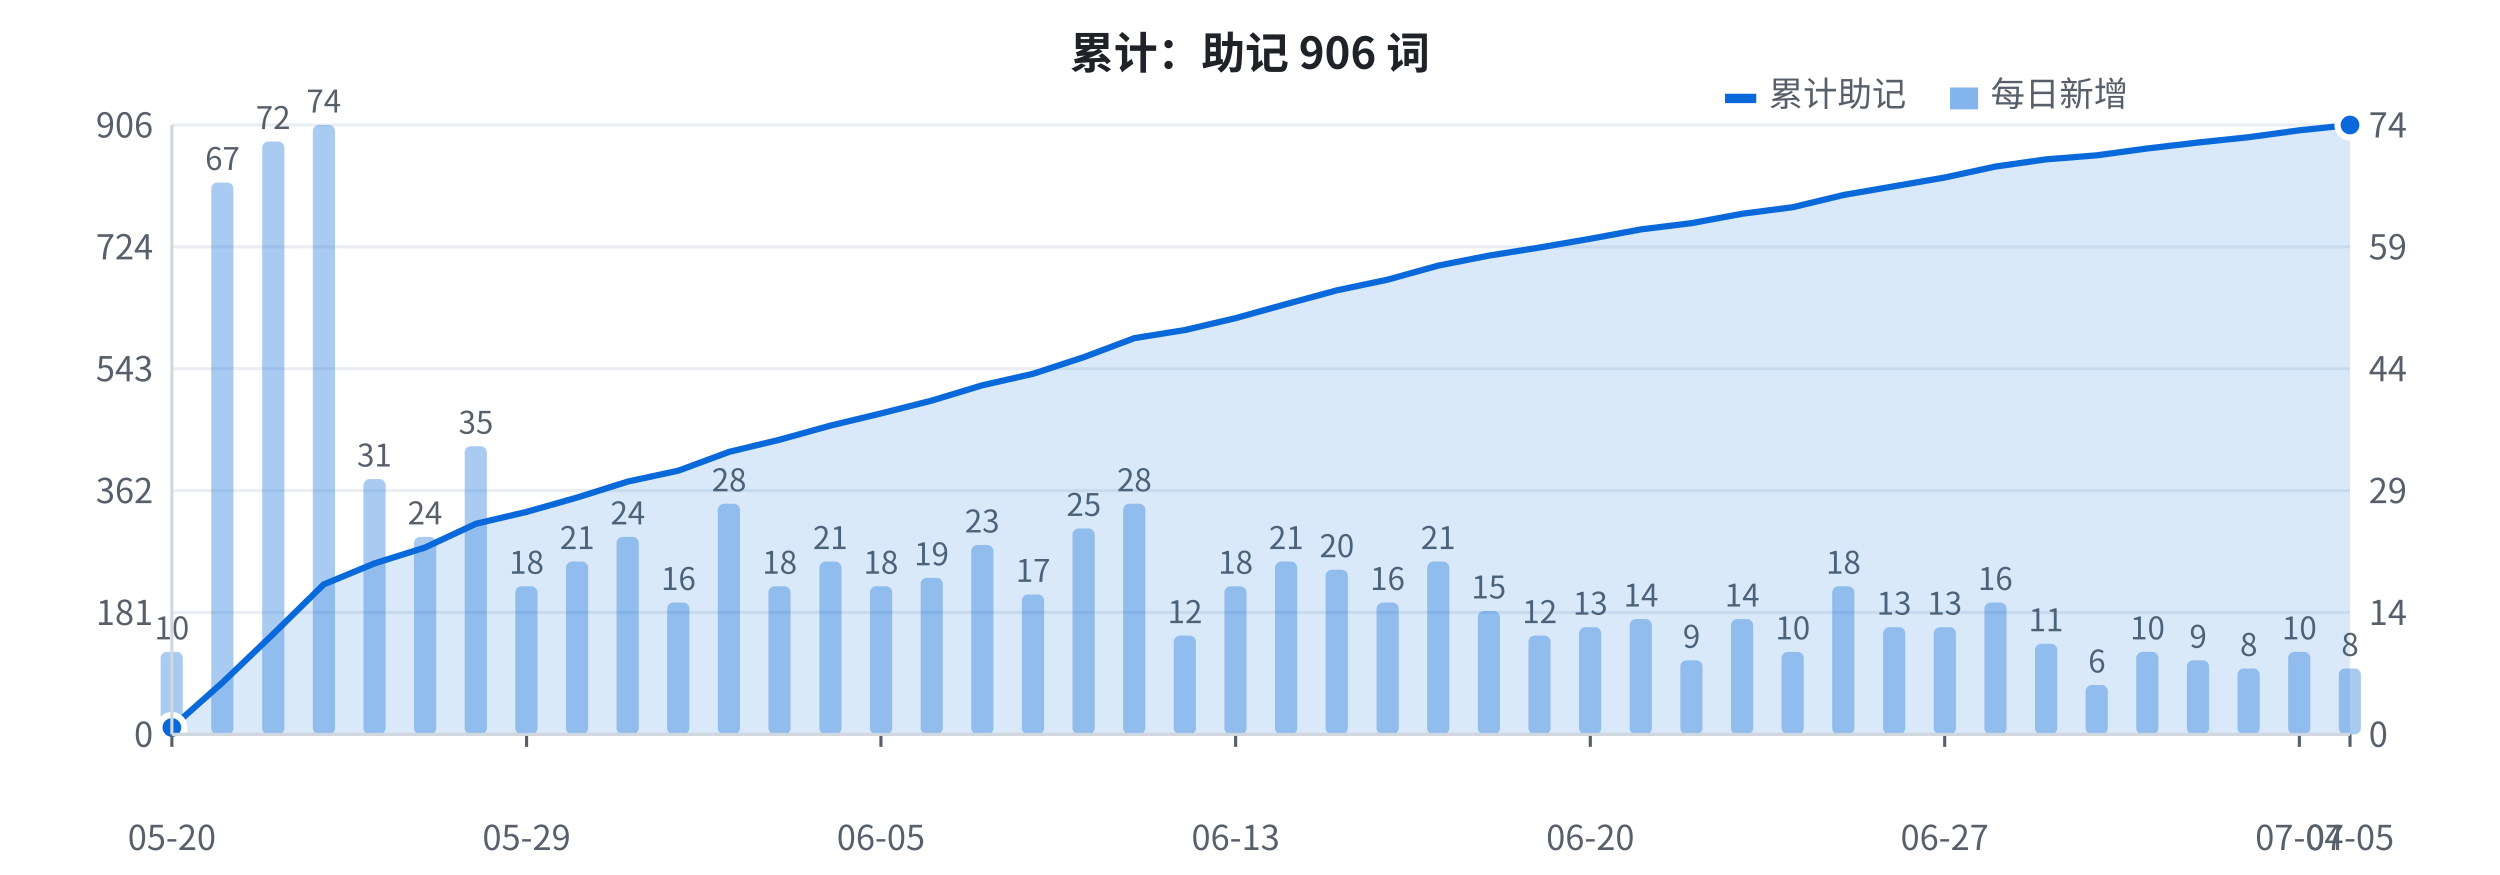
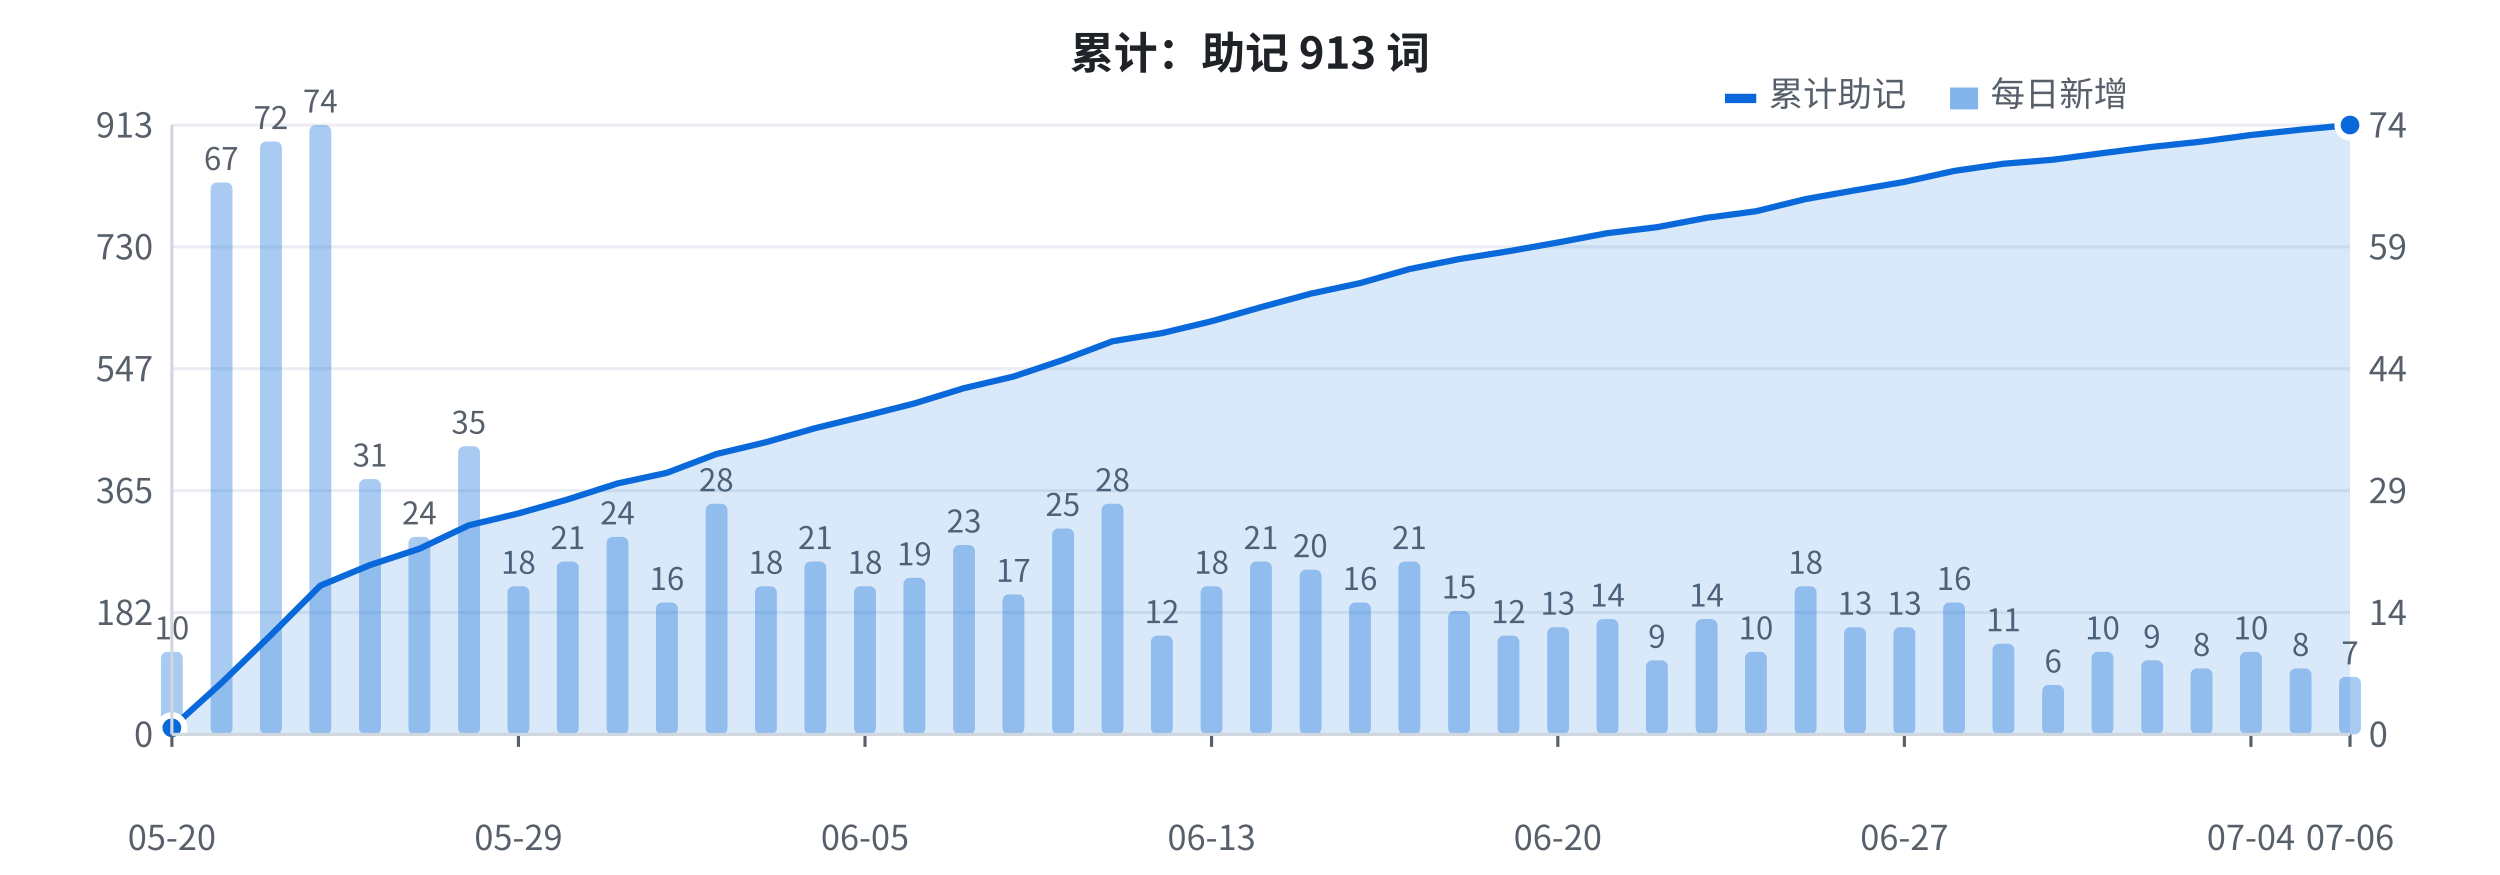
<svg xmlns="http://www.w3.org/2000/svg" width="800" height="280" viewBox="0 0 800 280" font-family="-apple-system, BlinkMacSystemFont, 'Segoe UI', 'PingFang SC', 'Hiragino Sans GB', 'Microsoft YaHei', 'Noto Sans CJK SC', sans-serif">
  <rect width="800" height="280" fill="#ffffff" />
  <line x1="55" y1="235.0" x2="752" y2="235.0" stroke="#eaeef2" stroke-width="1" />
  <text x="49" y="239.0" fill="#57606a" font-size="11" text-anchor="end">0</text>
  <line x1="55" y1="196.0" x2="752" y2="196.0" stroke="#eaeef2" stroke-width="1" />
-   <text x="49" y="200.0" fill="#57606a" font-size="11" text-anchor="end">181</text>
+   <text x="49" y="200.0" fill="#57606a" font-size="11" text-anchor="end">182</text>
  <line x1="55" y1="157.0" x2="752" y2="157.0" stroke="#eaeef2" stroke-width="1" />
-   <text x="49" y="161.0" fill="#57606a" font-size="11" text-anchor="end">362</text>
+   <text x="49" y="161.0" fill="#57606a" font-size="11" text-anchor="end">365</text>
  <line x1="55" y1="118.0" x2="752" y2="118.0" stroke="#eaeef2" stroke-width="1" />
-   <text x="49" y="122.0" fill="#57606a" font-size="11" text-anchor="end">543</text>
+   <text x="49" y="122.0" fill="#57606a" font-size="11" text-anchor="end">547</text>
  <line x1="55" y1="79.0" x2="752" y2="79.0" stroke="#eaeef2" stroke-width="1" />
-   <text x="49" y="83.0" fill="#57606a" font-size="11" text-anchor="end">724</text>
+   <text x="49" y="83.0" fill="#57606a" font-size="11" text-anchor="end">730</text>
  <line x1="55" y1="40.0" x2="752" y2="40.0" stroke="#eaeef2" stroke-width="1" />
-   <text x="49" y="44.0" fill="#57606a" font-size="11" text-anchor="end">906</text>
-   <rect x="51.4" y="208.6" width="7.1" height="26.4" fill="#0969da" opacity="0.35" rx="2" />
+   <text x="49" y="44.0" fill="#57606a" font-size="11" text-anchor="end">913</text>
+   <rect x="51.5" y="208.6" width="7.0" height="26.4" fill="#0969da" opacity="0.35" rx="2" />
  <text x="55.0" y="204.6" fill="#57606a" font-size="10" text-anchor="middle">10</text>
-   <rect x="67.6" y="58.4" width="7.1" height="176.6" fill="#0969da" opacity="0.35" rx="2" />
-   <text x="71.2" y="54.4" fill="#57606a" font-size="10" text-anchor="middle">67</text>
-   <rect x="83.9" y="45.3" width="7.1" height="189.7" fill="#0969da" opacity="0.35" rx="2" />
-   <text x="87.4" y="41.3" fill="#57606a" font-size="10" text-anchor="middle">72</text>
-   <rect x="100.1" y="40.0" width="7.1" height="195.0" fill="#0969da" opacity="0.35" rx="2" />
-   <text x="103.6" y="36.0" fill="#57606a" font-size="10" text-anchor="middle">74</text>
-   <rect x="116.3" y="153.3" width="7.1" height="81.7" fill="#0969da" opacity="0.35" rx="2" />
-   <text x="119.8" y="149.3" fill="#57606a" font-size="10" text-anchor="middle">31</text>
-   <rect x="132.5" y="171.8" width="7.1" height="63.2" fill="#0969da" opacity="0.35" rx="2" />
-   <text x="136.0" y="167.8" fill="#57606a" font-size="10" text-anchor="middle">24</text>
-   <rect x="148.7" y="142.8" width="7.1" height="92.2" fill="#0969da" opacity="0.35" rx="2" />
-   <text x="152.3" y="138.8" fill="#57606a" font-size="10" text-anchor="middle">35</text>
-   <rect x="164.9" y="187.6" width="7.1" height="47.4" fill="#0969da" opacity="0.35" rx="2" />
-   <text x="168.5" y="183.6" fill="#57606a" font-size="10" text-anchor="middle">18</text>
-   <rect x="181.1" y="179.7" width="7.1" height="55.3" fill="#0969da" opacity="0.35" rx="2" />
-   <text x="184.7" y="175.7" fill="#57606a" font-size="10" text-anchor="middle">21</text>
-   <rect x="197.3" y="171.8" width="7.1" height="63.2" fill="#0969da" opacity="0.35" rx="2" />
-   <text x="200.9" y="167.8" fill="#57606a" font-size="10" text-anchor="middle">24</text>
-   <rect x="213.5" y="192.8" width="7.1" height="42.2" fill="#0969da" opacity="0.35" rx="2" />
-   <text x="217.1" y="188.8" fill="#57606a" font-size="10" text-anchor="middle">16</text>
-   <rect x="229.7" y="161.2" width="7.1" height="73.8" fill="#0969da" opacity="0.35" rx="2" />
-   <text x="233.3" y="157.2" fill="#57606a" font-size="10" text-anchor="middle">28</text>
-   <rect x="245.9" y="187.6" width="7.1" height="47.4" fill="#0969da" opacity="0.35" rx="2" />
-   <text x="249.5" y="183.6" fill="#57606a" font-size="10" text-anchor="middle">18</text>
-   <rect x="262.2" y="179.7" width="7.1" height="55.3" fill="#0969da" opacity="0.35" rx="2" />
-   <text x="265.7" y="175.7" fill="#57606a" font-size="10" text-anchor="middle">21</text>
-   <rect x="278.4" y="187.6" width="7.1" height="47.4" fill="#0969da" opacity="0.35" rx="2" />
-   <text x="281.9" y="183.6" fill="#57606a" font-size="10" text-anchor="middle">18</text>
-   <rect x="294.6" y="184.9" width="7.1" height="50.1" fill="#0969da" opacity="0.35" rx="2" />
-   <text x="298.1" y="180.9" fill="#57606a" font-size="10" text-anchor="middle">19</text>
-   <rect x="310.8" y="174.4" width="7.1" height="60.6" fill="#0969da" opacity="0.35" rx="2" />
-   <text x="314.3" y="170.4" fill="#57606a" font-size="10" text-anchor="middle">23</text>
-   <rect x="327.0" y="190.2" width="7.1" height="44.8" fill="#0969da" opacity="0.35" rx="2" />
-   <text x="330.6" y="186.2" fill="#57606a" font-size="10" text-anchor="middle">17</text>
-   <rect x="343.2" y="169.1" width="7.1" height="65.9" fill="#0969da" opacity="0.35" rx="2" />
-   <text x="346.8" y="165.1" fill="#57606a" font-size="10" text-anchor="middle">25</text>
-   <rect x="359.4" y="161.2" width="7.1" height="73.8" fill="#0969da" opacity="0.35" rx="2" />
-   <text x="363.0" y="157.2" fill="#57606a" font-size="10" text-anchor="middle">28</text>
-   <rect x="375.6" y="203.4" width="7.1" height="31.6" fill="#0969da" opacity="0.35" rx="2" />
-   <text x="379.2" y="199.4" fill="#57606a" font-size="10" text-anchor="middle">12</text>
-   <rect x="391.8" y="187.6" width="7.1" height="47.4" fill="#0969da" opacity="0.35" rx="2" />
-   <text x="395.4" y="183.6" fill="#57606a" font-size="10" text-anchor="middle">18</text>
-   <rect x="408.0" y="179.7" width="7.1" height="55.3" fill="#0969da" opacity="0.35" rx="2" />
-   <text x="411.6" y="175.7" fill="#57606a" font-size="10" text-anchor="middle">21</text>
-   <rect x="424.2" y="182.3" width="7.1" height="52.7" fill="#0969da" opacity="0.35" rx="2" />
-   <text x="427.8" y="178.3" fill="#57606a" font-size="10" text-anchor="middle">20</text>
-   <rect x="440.5" y="192.8" width="7.1" height="42.2" fill="#0969da" opacity="0.35" rx="2" />
-   <text x="444.0" y="188.8" fill="#57606a" font-size="10" text-anchor="middle">16</text>
-   <rect x="456.7" y="179.7" width="7.1" height="55.3" fill="#0969da" opacity="0.35" rx="2" />
-   <text x="460.2" y="175.7" fill="#57606a" font-size="10" text-anchor="middle">21</text>
-   <rect x="472.9" y="195.5" width="7.1" height="39.5" fill="#0969da" opacity="0.35" rx="2" />
-   <text x="476.4" y="191.5" fill="#57606a" font-size="10" text-anchor="middle">15</text>
-   <rect x="489.1" y="203.4" width="7.1" height="31.6" fill="#0969da" opacity="0.35" rx="2" />
-   <text x="492.7" y="199.4" fill="#57606a" font-size="10" text-anchor="middle">12</text>
-   <rect x="505.3" y="200.7" width="7.1" height="34.3" fill="#0969da" opacity="0.35" rx="2" />
-   <text x="508.9" y="196.7" fill="#57606a" font-size="10" text-anchor="middle">13</text>
-   <rect x="521.5" y="198.1" width="7.1" height="36.9" fill="#0969da" opacity="0.35" rx="2" />
-   <text x="525.1" y="194.1" fill="#57606a" font-size="10" text-anchor="middle">14</text>
-   <rect x="537.7" y="211.3" width="7.1" height="23.7" fill="#0969da" opacity="0.35" rx="2" />
-   <text x="541.3" y="207.3" fill="#57606a" font-size="10" text-anchor="middle">9</text>
-   <rect x="553.9" y="198.1" width="7.1" height="36.9" fill="#0969da" opacity="0.35" rx="2" />
-   <text x="557.5" y="194.1" fill="#57606a" font-size="10" text-anchor="middle">14</text>
-   <rect x="570.1" y="208.6" width="7.1" height="26.4" fill="#0969da" opacity="0.35" rx="2" />
-   <text x="573.7" y="204.6" fill="#57606a" font-size="10" text-anchor="middle">10</text>
-   <rect x="586.3" y="187.6" width="7.1" height="47.4" fill="#0969da" opacity="0.35" rx="2" />
-   <text x="589.9" y="183.6" fill="#57606a" font-size="10" text-anchor="middle">18</text>
-   <rect x="602.6" y="200.7" width="7.1" height="34.3" fill="#0969da" opacity="0.35" rx="2" />
-   <text x="606.1" y="196.7" fill="#57606a" font-size="10" text-anchor="middle">13</text>
-   <rect x="618.8" y="200.7" width="7.1" height="34.3" fill="#0969da" opacity="0.35" rx="2" />
-   <text x="622.3" y="196.7" fill="#57606a" font-size="10" text-anchor="middle">13</text>
-   <rect x="635.0" y="192.8" width="7.1" height="42.2" fill="#0969da" opacity="0.35" rx="2" />
-   <text x="638.5" y="188.8" fill="#57606a" font-size="10" text-anchor="middle">16</text>
-   <rect x="651.2" y="206.0" width="7.1" height="29.0" fill="#0969da" opacity="0.35" rx="2" />
-   <text x="654.7" y="202.0" fill="#57606a" font-size="10" text-anchor="middle">11</text>
-   <rect x="667.4" y="219.2" width="7.1" height="15.8" fill="#0969da" opacity="0.35" rx="2" />
-   <text x="671.0" y="215.2" fill="#57606a" font-size="10" text-anchor="middle">6</text>
-   <rect x="683.6" y="208.6" width="7.1" height="26.4" fill="#0969da" opacity="0.35" rx="2" />
-   <text x="687.2" y="204.6" fill="#57606a" font-size="10" text-anchor="middle">10</text>
-   <rect x="699.8" y="211.3" width="7.1" height="23.7" fill="#0969da" opacity="0.35" rx="2" />
-   <text x="703.4" y="207.3" fill="#57606a" font-size="10" text-anchor="middle">9</text>
-   <rect x="716.0" y="213.9" width="7.1" height="21.1" fill="#0969da" opacity="0.35" rx="2" />
-   <text x="719.6" y="209.9" fill="#57606a" font-size="10" text-anchor="middle">8</text>
-   <rect x="732.2" y="208.6" width="7.1" height="26.4" fill="#0969da" opacity="0.35" rx="2" />
-   <text x="735.8" y="204.6" fill="#57606a" font-size="10" text-anchor="middle">10</text>
-   <rect x="748.4" y="213.9" width="7.1" height="21.1" fill="#0969da" opacity="0.35" rx="2" />
-   <text x="752.0" y="209.9" fill="#57606a" font-size="10" text-anchor="middle">8</text>
-   <polygon points="55.0,235 55.0,232.8 71.2,218.4 87.4,202.9 103.6,187.0 119.8,180.3 136.0,175.2 152.3,167.6 168.5,163.8 184.7,159.2 200.9,154.1 217.1,150.6 233.3,144.6 249.5,140.7 265.7,136.2 281.9,132.3 298.1,128.2 314.3,123.3 330.6,119.6 346.8,114.3 363.0,108.2 379.2,105.6 395.4,101.8 411.6,97.3 427.8,92.9 444.0,89.5 460.2,85.0 476.4,81.8 492.7,79.2 508.9,76.4 525.1,73.4 541.3,71.4 557.5,68.4 573.7,66.3 589.9,62.4 606.1,59.6 622.3,56.8 638.5,53.3 654.7,51.0 671.0,49.7 687.2,47.5 703.4,45.6 719.6,43.9 735.8,41.7 752.0,40.0 752.0,235" fill="#0969da" opacity="0.15" />
-   <polyline points="55.0,232.8 71.2,218.4 87.4,202.9 103.6,187.0 119.8,180.3 136.0,175.2 152.3,167.6 168.5,163.8 184.7,159.2 200.9,154.1 217.1,150.6 233.3,144.6 249.5,140.7 265.7,136.2 281.9,132.3 298.1,128.2 314.3,123.3 330.6,119.6 346.8,114.3 363.0,108.2 379.2,105.6 395.4,101.8 411.6,97.3 427.8,92.9 444.0,89.5 460.2,85.0 476.4,81.8 492.7,79.2 508.9,76.4 525.1,73.4 541.3,71.4 557.5,68.4 573.7,66.3 589.9,62.4 606.1,59.6 622.3,56.8 638.5,53.3 654.7,51.0 671.0,49.7 687.2,47.5 703.4,45.6 719.6,43.9 735.8,41.7 752.0,40.0" fill="none" stroke="#0969da" stroke-width="2" stroke-linejoin="round" />
-   <circle cx="55.0" cy="232.8" r="4" fill="#0969da" stroke="#ffffff" stroke-width="2" />
+   <rect x="67.4" y="58.4" width="7.0" height="176.6" fill="#0969da" opacity="0.35" rx="2" />
+   <text x="70.8" y="54.4" fill="#57606a" font-size="10" text-anchor="middle">67</text>
+   <rect x="83.2" y="45.3" width="7.0" height="189.7" fill="#0969da" opacity="0.35" rx="2" />
+   <text x="86.7" y="41.3" fill="#57606a" font-size="10" text-anchor="middle">72</text>
+   <rect x="99.0" y="40.0" width="7.0" height="195.0" fill="#0969da" opacity="0.35" rx="2" />
+   <text x="102.5" y="36.0" fill="#57606a" font-size="10" text-anchor="middle">74</text>
+   <rect x="114.9" y="153.3" width="7.0" height="81.7" fill="#0969da" opacity="0.35" rx="2" />
+   <text x="118.4" y="149.3" fill="#57606a" font-size="10" text-anchor="middle">31</text>
+   <rect x="130.7" y="171.8" width="7.0" height="63.2" fill="#0969da" opacity="0.35" rx="2" />
+   <text x="134.2" y="167.8" fill="#57606a" font-size="10" text-anchor="middle">24</text>
+   <rect x="146.6" y="142.8" width="7.0" height="92.2" fill="#0969da" opacity="0.35" rx="2" />
+   <text x="150.0" y="138.8" fill="#57606a" font-size="10" text-anchor="middle">35</text>
+   <rect x="162.4" y="187.6" width="7.0" height="47.4" fill="#0969da" opacity="0.35" rx="2" />
+   <text x="165.9" y="183.6" fill="#57606a" font-size="10" text-anchor="middle">18</text>
+   <rect x="178.2" y="179.7" width="7.0" height="55.3" fill="#0969da" opacity="0.35" rx="2" />
+   <text x="181.7" y="175.7" fill="#57606a" font-size="10" text-anchor="middle">21</text>
+   <rect x="194.1" y="171.8" width="7.0" height="63.2" fill="#0969da" opacity="0.35" rx="2" />
+   <text x="197.6" y="167.8" fill="#57606a" font-size="10" text-anchor="middle">24</text>
+   <rect x="209.9" y="192.8" width="7.0" height="42.2" fill="#0969da" opacity="0.35" rx="2" />
+   <text x="213.4" y="188.8" fill="#57606a" font-size="10" text-anchor="middle">16</text>
+   <rect x="225.8" y="161.2" width="7.0" height="73.8" fill="#0969da" opacity="0.35" rx="2" />
+   <text x="229.2" y="157.2" fill="#57606a" font-size="10" text-anchor="middle">28</text>
+   <rect x="241.6" y="187.6" width="7.0" height="47.4" fill="#0969da" opacity="0.35" rx="2" />
+   <text x="245.1" y="183.6" fill="#57606a" font-size="10" text-anchor="middle">18</text>
+   <rect x="257.4" y="179.7" width="7.0" height="55.3" fill="#0969da" opacity="0.35" rx="2" />
+   <text x="260.9" y="175.7" fill="#57606a" font-size="10" text-anchor="middle">21</text>
+   <rect x="273.3" y="187.6" width="7.0" height="47.4" fill="#0969da" opacity="0.35" rx="2" />
+   <text x="276.8" y="183.6" fill="#57606a" font-size="10" text-anchor="middle">18</text>
+   <rect x="289.1" y="184.9" width="7.0" height="50.1" fill="#0969da" opacity="0.35" rx="2" />
+   <text x="292.6" y="180.9" fill="#57606a" font-size="10" text-anchor="middle">19</text>
+   <rect x="305.0" y="174.4" width="7.0" height="60.6" fill="#0969da" opacity="0.35" rx="2" />
+   <text x="308.5" y="170.4" fill="#57606a" font-size="10" text-anchor="middle">23</text>
+   <rect x="320.8" y="190.2" width="7.0" height="44.8" fill="#0969da" opacity="0.35" rx="2" />
+   <text x="324.3" y="186.2" fill="#57606a" font-size="10" text-anchor="middle">17</text>
+   <rect x="336.7" y="169.1" width="7.0" height="65.9" fill="#0969da" opacity="0.35" rx="2" />
+   <text x="340.1" y="165.1" fill="#57606a" font-size="10" text-anchor="middle">25</text>
+   <rect x="352.5" y="161.2" width="7.0" height="73.8" fill="#0969da" opacity="0.35" rx="2" />
+   <text x="356.0" y="157.2" fill="#57606a" font-size="10" text-anchor="middle">28</text>
+   <rect x="368.3" y="203.4" width="7.0" height="31.6" fill="#0969da" opacity="0.35" rx="2" />
+   <text x="371.8" y="199.4" fill="#57606a" font-size="10" text-anchor="middle">12</text>
+   <rect x="384.2" y="187.6" width="7.0" height="47.4" fill="#0969da" opacity="0.35" rx="2" />
+   <text x="387.7" y="183.6" fill="#57606a" font-size="10" text-anchor="middle">18</text>
+   <rect x="400.0" y="179.7" width="7.0" height="55.3" fill="#0969da" opacity="0.35" rx="2" />
+   <text x="403.5" y="175.7" fill="#57606a" font-size="10" text-anchor="middle">21</text>
+   <rect x="415.9" y="182.3" width="7.0" height="52.7" fill="#0969da" opacity="0.35" rx="2" />
+   <text x="419.3" y="178.3" fill="#57606a" font-size="10" text-anchor="middle">20</text>
+   <rect x="431.7" y="192.8" width="7.0" height="42.2" fill="#0969da" opacity="0.35" rx="2" />
+   <text x="435.2" y="188.8" fill="#57606a" font-size="10" text-anchor="middle">16</text>
+   <rect x="447.5" y="179.7" width="7.0" height="55.3" fill="#0969da" opacity="0.35" rx="2" />
+   <text x="451.0" y="175.7" fill="#57606a" font-size="10" text-anchor="middle">21</text>
+   <rect x="463.4" y="195.5" width="7.0" height="39.5" fill="#0969da" opacity="0.35" rx="2" />
+   <text x="466.9" y="191.5" fill="#57606a" font-size="10" text-anchor="middle">15</text>
+   <rect x="479.2" y="203.4" width="7.0" height="31.6" fill="#0969da" opacity="0.35" rx="2" />
+   <text x="482.7" y="199.4" fill="#57606a" font-size="10" text-anchor="middle">12</text>
+   <rect x="495.1" y="200.7" width="7.0" height="34.3" fill="#0969da" opacity="0.35" rx="2" />
+   <text x="498.5" y="196.7" fill="#57606a" font-size="10" text-anchor="middle">13</text>
+   <rect x="510.9" y="198.1" width="7.0" height="36.9" fill="#0969da" opacity="0.35" rx="2" />
+   <text x="514.4" y="194.1" fill="#57606a" font-size="10" text-anchor="middle">14</text>
+   <rect x="526.7" y="211.3" width="7.0" height="23.7" fill="#0969da" opacity="0.35" rx="2" />
+   <text x="530.2" y="207.3" fill="#57606a" font-size="10" text-anchor="middle">9</text>
+   <rect x="542.6" y="198.1" width="7.0" height="36.9" fill="#0969da" opacity="0.35" rx="2" />
+   <text x="546.1" y="194.1" fill="#57606a" font-size="10" text-anchor="middle">14</text>
+   <rect x="558.4" y="208.6" width="7.0" height="26.4" fill="#0969da" opacity="0.35" rx="2" />
+   <text x="561.9" y="204.6" fill="#57606a" font-size="10" text-anchor="middle">10</text>
+   <rect x="574.3" y="187.6" width="7.0" height="47.4" fill="#0969da" opacity="0.35" rx="2" />
+   <text x="577.8" y="183.6" fill="#57606a" font-size="10" text-anchor="middle">18</text>
+   <rect x="590.1" y="200.7" width="7.0" height="34.3" fill="#0969da" opacity="0.35" rx="2" />
+   <text x="593.6" y="196.7" fill="#57606a" font-size="10" text-anchor="middle">13</text>
+   <rect x="605.9" y="200.7" width="7.0" height="34.3" fill="#0969da" opacity="0.35" rx="2" />
+   <text x="609.4" y="196.7" fill="#57606a" font-size="10" text-anchor="middle">13</text>
+   <rect x="621.8" y="192.8" width="7.0" height="42.2" fill="#0969da" opacity="0.35" rx="2" />
+   <text x="625.3" y="188.8" fill="#57606a" font-size="10" text-anchor="middle">16</text>
+   <rect x="637.6" y="206.0" width="7.0" height="29.0" fill="#0969da" opacity="0.35" rx="2" />
+   <text x="641.1" y="202.0" fill="#57606a" font-size="10" text-anchor="middle">11</text>
+   <rect x="653.5" y="219.2" width="7.0" height="15.8" fill="#0969da" opacity="0.35" rx="2" />
+   <text x="657.0" y="215.2" fill="#57606a" font-size="10" text-anchor="middle">6</text>
+   <rect x="669.3" y="208.6" width="7.0" height="26.4" fill="#0969da" opacity="0.35" rx="2" />
+   <text x="672.8" y="204.6" fill="#57606a" font-size="10" text-anchor="middle">10</text>
+   <rect x="685.2" y="211.3" width="7.0" height="23.7" fill="#0969da" opacity="0.35" rx="2" />
+   <text x="688.6" y="207.3" fill="#57606a" font-size="10" text-anchor="middle">9</text>
+   <rect x="701.0" y="213.9" width="7.0" height="21.1" fill="#0969da" opacity="0.35" rx="2" />
+   <text x="704.5" y="209.9" fill="#57606a" font-size="10" text-anchor="middle">8</text>
+   <rect x="716.8" y="208.6" width="7.0" height="26.4" fill="#0969da" opacity="0.35" rx="2" />
+   <text x="720.3" y="204.6" fill="#57606a" font-size="10" text-anchor="middle">10</text>
+   <rect x="732.7" y="213.9" width="7.0" height="21.1" fill="#0969da" opacity="0.35" rx="2" />
+   <text x="736.2" y="209.9" fill="#57606a" font-size="10" text-anchor="middle">8</text>
+   <rect x="748.5" y="216.6" width="7.0" height="18.4" fill="#0969da" opacity="0.35" rx="2" />
+   <text x="752.0" y="212.6" fill="#57606a" font-size="10" text-anchor="middle">7</text>
+   <polygon points="55.0,235 55.0,232.9 70.8,218.6 86.7,203.2 102.5,187.4 118.4,180.8 134.2,175.6 150.0,168.1 165.9,164.3 181.7,159.8 197.6,154.7 213.4,151.3 229.2,145.3 245.1,141.5 260.9,137.0 276.8,133.1 292.6,129.1 308.5,124.2 324.3,120.5 340.1,115.2 356.0,109.2 371.8,106.6 387.7,102.8 403.5,98.3 419.3,94.0 435.2,90.6 451.0,86.1 466.9,82.9 482.7,80.4 498.5,77.6 514.4,74.6 530.2,72.7 546.1,69.7 561.9,67.6 577.8,63.7 593.6,60.9 609.4,58.2 625.3,54.7 641.1,52.4 657.0,51.1 672.8,49.0 688.6,47.0 704.5,45.3 720.3,43.2 736.2,41.5 752.0,40.0 752.0,235" fill="#0969da" opacity="0.15" />
+   <polyline points="55.0,232.9 70.8,218.6 86.7,203.2 102.5,187.4 118.4,180.8 134.2,175.6 150.0,168.1 165.9,164.3 181.7,159.8 197.6,154.7 213.4,151.3 229.2,145.3 245.1,141.5 260.9,137.0 276.8,133.1 292.6,129.1 308.5,124.2 324.3,120.5 340.1,115.2 356.0,109.2 371.8,106.6 387.7,102.8 403.5,98.3 419.3,94.0 435.2,90.6 451.0,86.1 466.9,82.9 482.7,80.4 498.5,77.6 514.4,74.6 530.2,72.7 546.1,69.7 561.9,67.6 577.8,63.7 593.6,60.9 609.4,58.2 625.3,54.7 641.1,52.4 657.0,51.1 672.8,49.0 688.6,47.0 704.5,45.3 720.3,43.2 736.2,41.5 752.0,40.0" fill="none" stroke="#0969da" stroke-width="2" stroke-linejoin="round" />
+   <circle cx="55.0" cy="232.9" r="4" fill="#0969da" stroke="#ffffff" stroke-width="2" />
  <circle cx="752.0" cy="40.0" r="4" fill="#0969da" stroke="#ffffff" stroke-width="2" />
  <text x="758" y="239.0" fill="#57606a" font-size="11" text-anchor="start">0</text>
  <text x="758" y="200.0" fill="#57606a" font-size="11" text-anchor="start">14</text>
  <text x="758" y="161.0" fill="#57606a" font-size="11" text-anchor="start">29</text>
  <text x="758" y="122.0" fill="#57606a" font-size="11" text-anchor="start">44</text>
  <text x="758" y="83.0" fill="#57606a" font-size="11" text-anchor="start">59</text>
  <text x="758" y="44.0" fill="#57606a" font-size="11" text-anchor="start">74</text>
  <text x="55.0" y="272" fill="#57606a" font-size="11" text-anchor="middle">05-20</text>
  <line x1="55.0" y1="235" x2="55.0" y2="239" stroke="#57606a" stroke-width="1" />
-   <text x="168.5" y="272" fill="#57606a" font-size="11" text-anchor="middle">05-29</text>
-   <line x1="168.5" y1="235" x2="168.5" y2="239" stroke="#57606a" stroke-width="1" />
-   <text x="281.9" y="272" fill="#57606a" font-size="11" text-anchor="middle">06-05</text>
-   <line x1="281.9" y1="235" x2="281.9" y2="239" stroke="#57606a" stroke-width="1" />
-   <text x="395.4" y="272" fill="#57606a" font-size="11" text-anchor="middle">06-13</text>
-   <line x1="395.4" y1="235" x2="395.4" y2="239" stroke="#57606a" stroke-width="1" />
-   <text x="508.9" y="272" fill="#57606a" font-size="11" text-anchor="middle">06-20</text>
-   <line x1="508.9" y1="235" x2="508.9" y2="239" stroke="#57606a" stroke-width="1" />
-   <text x="622.3" y="272" fill="#57606a" font-size="11" text-anchor="middle">06-27</text>
-   <line x1="622.3" y1="235" x2="622.3" y2="239" stroke="#57606a" stroke-width="1" />
-   <text x="735.8" y="272" fill="#57606a" font-size="11" text-anchor="middle">07-04</text>
-   <line x1="735.8" y1="235" x2="735.8" y2="239" stroke="#57606a" stroke-width="1" />
-   <text x="752.0" y="272" fill="#57606a" font-size="11" text-anchor="middle">07-05</text>
+   <text x="165.9" y="272" fill="#57606a" font-size="11" text-anchor="middle">05-29</text>
+   <line x1="165.9" y1="235" x2="165.9" y2="239" stroke="#57606a" stroke-width="1" />
+   <text x="276.8" y="272" fill="#57606a" font-size="11" text-anchor="middle">06-05</text>
+   <line x1="276.8" y1="235" x2="276.8" y2="239" stroke="#57606a" stroke-width="1" />
+   <text x="387.7" y="272" fill="#57606a" font-size="11" text-anchor="middle">06-13</text>
+   <line x1="387.7" y1="235" x2="387.7" y2="239" stroke="#57606a" stroke-width="1" />
+   <text x="498.5" y="272" fill="#57606a" font-size="11" text-anchor="middle">06-20</text>
+   <line x1="498.5" y1="235" x2="498.5" y2="239" stroke="#57606a" stroke-width="1" />
+   <text x="609.4" y="272" fill="#57606a" font-size="11" text-anchor="middle">06-27</text>
+   <line x1="609.4" y1="235" x2="609.4" y2="239" stroke="#57606a" stroke-width="1" />
+   <text x="720.3" y="272" fill="#57606a" font-size="11" text-anchor="middle">07-04</text>
+   <line x1="720.3" y1="235" x2="720.3" y2="239" stroke="#57606a" stroke-width="1" />
+   <text x="752.0" y="272" fill="#57606a" font-size="11" text-anchor="middle">07-06</text>
  <line x1="752.0" y1="235" x2="752.0" y2="239" stroke="#57606a" stroke-width="1" />
-   <text x="400" y="22" fill="#1f2328" font-size="14" font-weight="bold" text-anchor="middle">累计：助记 906 词</text>
+   <text x="400" y="22" fill="#1f2328" font-size="14" font-weight="bold" text-anchor="middle">累计：助记 913 词</text>
  <rect x="552" y="30" width="10" height="3" fill="#0969da" />
  <text x="566" y="34" fill="#57606a" font-size="11">累计助记</text>
  <rect x="624" y="28" width="9" height="7" fill="#0969da" opacity="0.5" />
  <text x="637" y="34" fill="#57606a" font-size="11">每日新增</text>
  <line x1="55" y1="40" x2="55" y2="235" stroke="#d0d7de" stroke-width="1" />
  <line x1="55" y1="235" x2="752" y2="235" stroke="#d0d7de" stroke-width="1" />
</svg>
